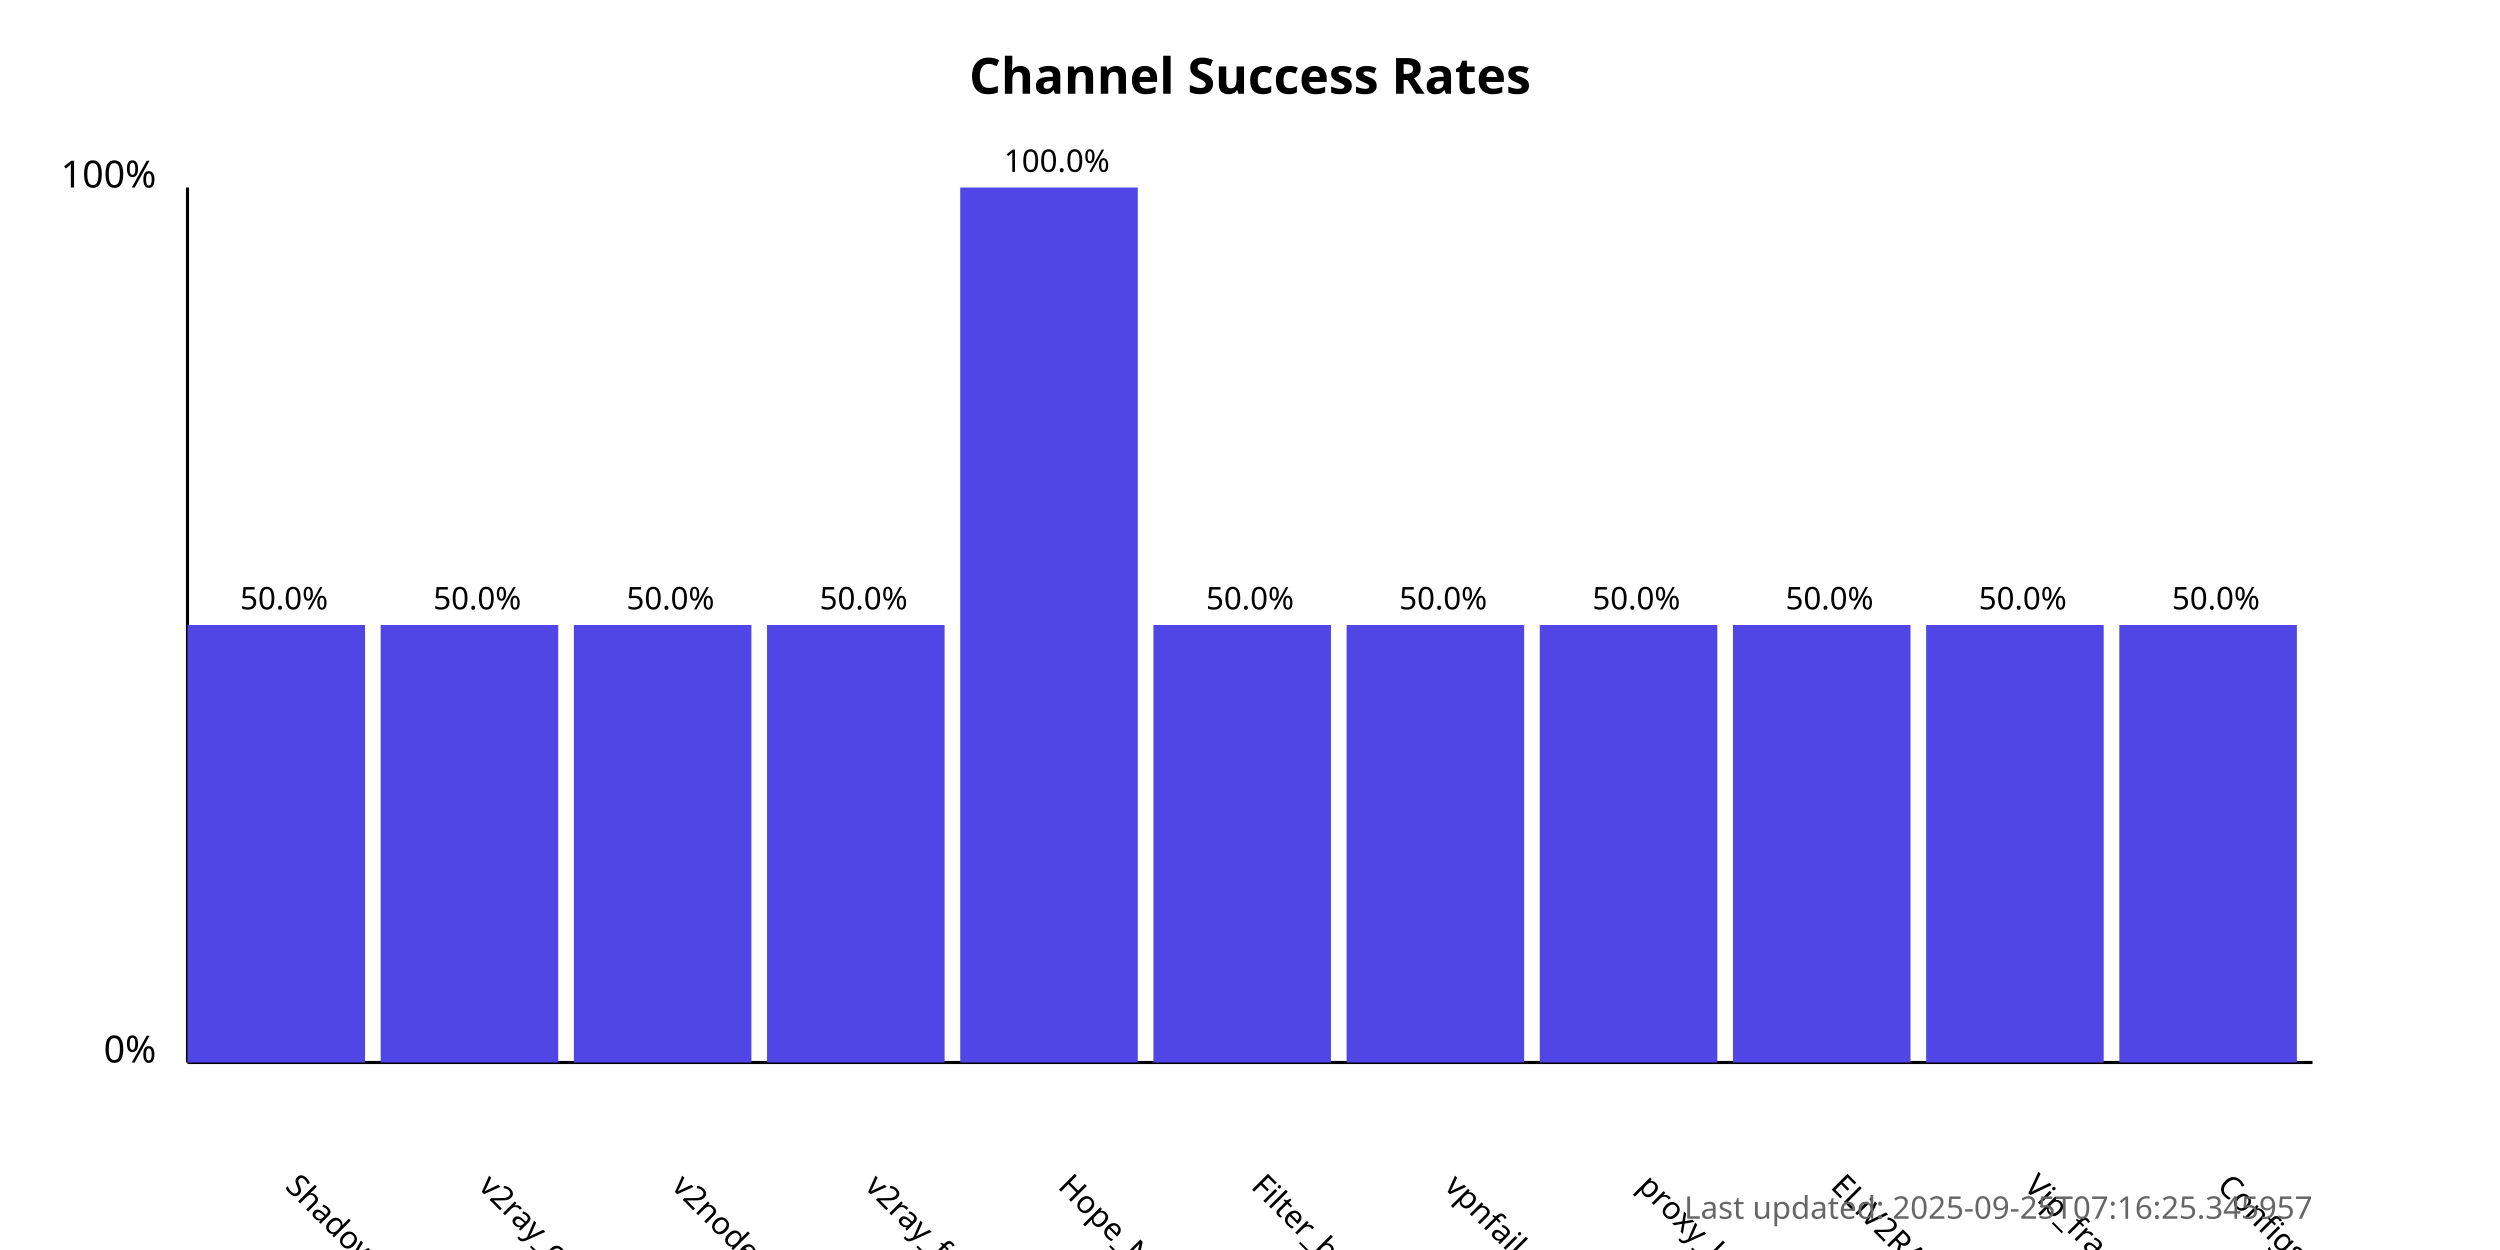
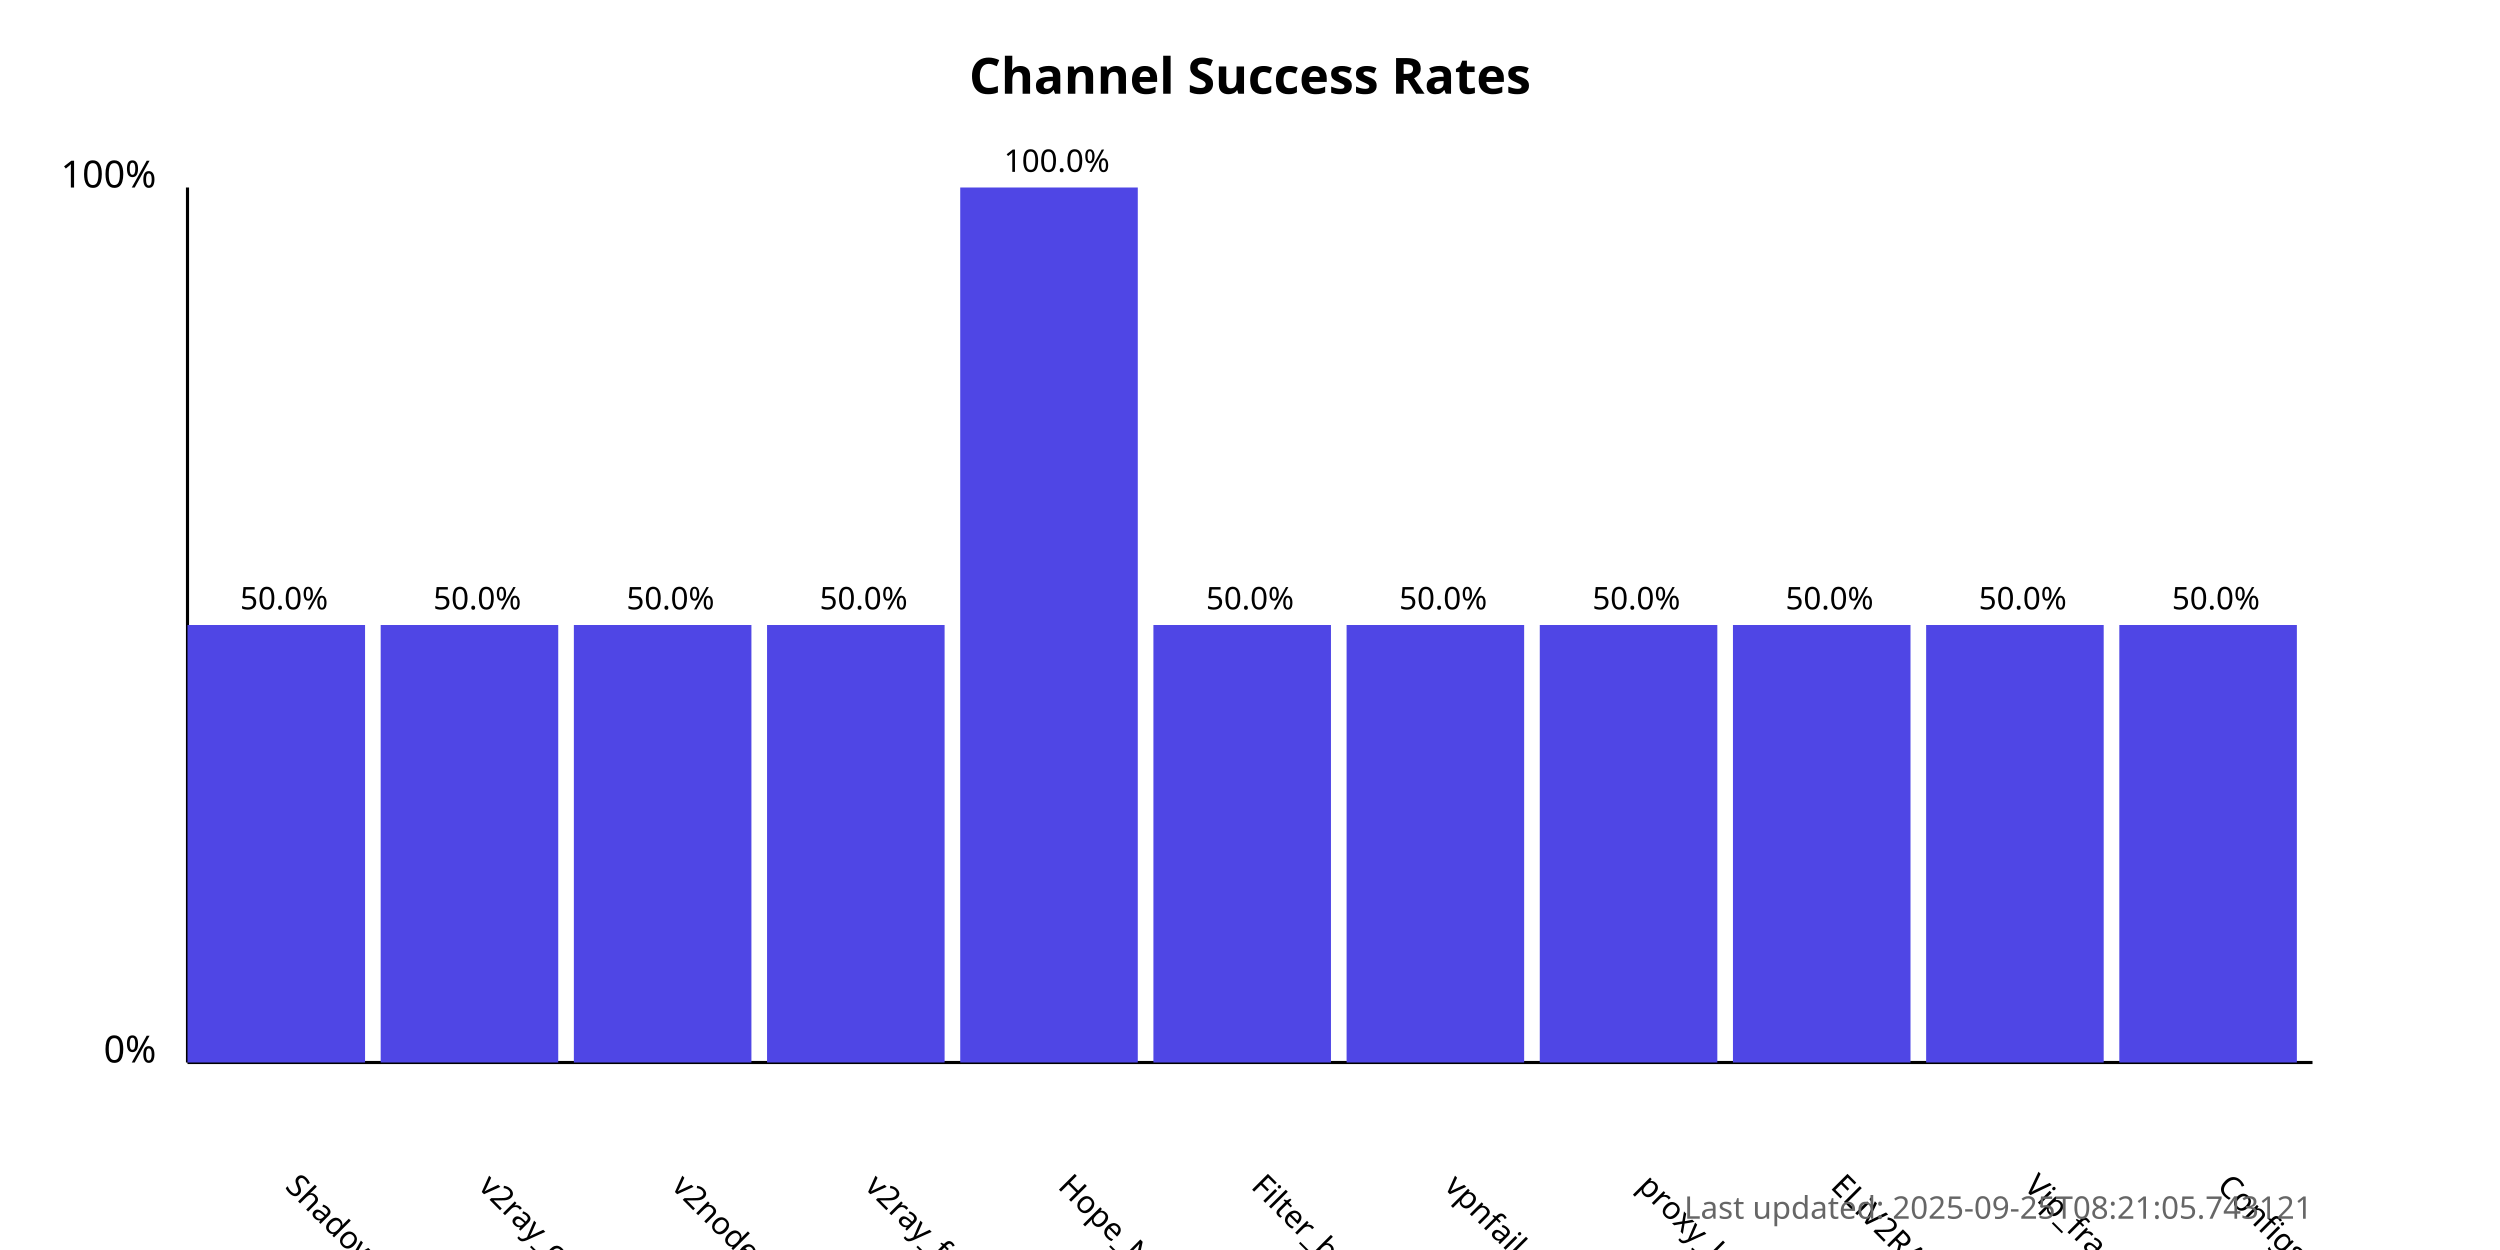
<svg xmlns="http://www.w3.org/2000/svg" width="800" height="400">
  <style>
            .chart-title { font: bold 16px sans-serif; }
            .axis-label { font: 12px sans-serif; }
            .tick-label { font: 10px sans-serif; }
            .bar { fill: #4f46e5; }
            .bar:hover { fill: #6366f1; }
            .timestamp { font: 10px sans-serif; fill: #666; }
        </style>
  <text x="400.0" y="30" text-anchor="middle" class="chart-title">
            Channel Success Rates
        </text>
  <line x1="60" y1="340" x2="60" y2="60" stroke="black" stroke-width="1" />
  <line x1="60" y1="340" x2="740" y2="340" stroke="black" stroke-width="1" />
  <text x="50" y="340" text-anchor="end" class="axis-label">0%</text>
  <text x="50" y="60" text-anchor="end" class="axis-label">100%</text>
  <g>
    <rect x="60" y="200.0" width="56.818" height="140.0" class="bar" />
    <text x="90.909" y="380" transform="rotate(45, 90.90909, 380)" text-anchor="start" class="tick-label">
                ShadowProxy66
            </text>
    <text x="90.909" y="195.0" text-anchor="middle" class="tick-label">
                50.0%
            </text>
  </g>
  <g>
    <rect x="121.818" y="200.0" width="56.818" height="140.0" class="bar" />
    <text x="152.727" y="380" transform="rotate(45, 152.7273, 380)" text-anchor="start" class="tick-label">
                v2ray_configs_pool
            </text>
    <text x="152.727" y="195.0" text-anchor="middle" class="tick-label">
                50.0%
            </text>
  </g>
  <g>
    <rect x="183.636" y="200.0" width="56.818" height="140.0" class="bar" />
    <text x="214.545" y="380" transform="rotate(45, 214.5455, 380)" text-anchor="start" class="tick-label">
                v2nodes
            </text>
    <text x="214.545" y="195.0" text-anchor="middle" class="tick-label">
                50.0%
            </text>
  </g>
  <g>
    <rect x="245.455" y="200.0" width="56.818" height="140.0" class="bar" />
    <text x="276.364" y="380" transform="rotate(45, 276.3636, 380)" text-anchor="start" class="tick-label">
                v2ray_free_conf
            </text>
    <text x="276.364" y="195.0" text-anchor="middle" class="tick-label">
                50.0%
            </text>
  </g>
  <g>
    <rect x="307.273" y="60.0" width="56.818" height="280.0" class="bar" />
    <text x="338.182" y="380" transform="rotate(45, 338.1818, 380)" text-anchor="start" class="tick-label">
                Hope_Net
            </text>
    <text x="338.182" y="55.0" text-anchor="middle" class="tick-label">
                100.0%
            </text>
  </g>
  <g>
    <rect x="369.091" y="200.0" width="56.818" height="140.0" class="bar" />
    <text x="400.0" y="380" transform="rotate(45, 400.0, 380)" text-anchor="start" class="tick-label">
                Filter_breaker
            </text>
    <text x="400.0" y="195.0" text-anchor="middle" class="tick-label">
                50.0%
            </text>
  </g>
  <g>
    <rect x="430.909" y="200.0" width="56.818" height="140.0" class="bar" />
    <text x="461.818" y="380" transform="rotate(45, 461.8182, 380)" text-anchor="start" class="tick-label">
                vpnfail_vless
            </text>
    <text x="461.818" y="195.0" text-anchor="middle" class="tick-label">
                50.0%
            </text>
  </g>
  <g>
    <rect x="492.727" y="200.0" width="56.818" height="140.0" class="bar" />
    <text x="523.636" y="380" transform="rotate(45, 523.6364, 380)" text-anchor="start" class="tick-label">
                proxy_kafee
            </text>
    <text x="523.636" y="195.0" text-anchor="middle" class="tick-label">
                50.0%
            </text>
  </g>
  <g>
    <rect x="554.545" y="200.0" width="56.818" height="140.0" class="bar" />
    <text x="585.455" y="380" transform="rotate(45, 585.4545, 380)" text-anchor="start" class="tick-label">
                ELiV2RAY
            </text>
    <text x="585.455" y="195.0" text-anchor="middle" class="tick-label">
                50.0%
            </text>
  </g>
  <g>
    <rect x="616.364" y="200.0" width="56.818" height="140.0" class="bar" />
    <text x="647.273" y="380" transform="rotate(45, 647.2727, 380)" text-anchor="start" class="tick-label">
                Vip_fragment_v2ray
            </text>
    <text x="647.273" y="195.0" text-anchor="middle" class="tick-label">
                50.0%
            </text>
  </g>
  <g>
    <rect x="678.182" y="200.0" width="56.818" height="140.0" class="bar" />
    <text x="709.091" y="380" transform="rotate(45, 709.0909, 380)" text-anchor="start" class="tick-label">
                ConfigsHubPlus
            </text>
    <text x="709.091" y="195.0" text-anchor="middle" class="tick-label">
                50.0%
            </text>
  </g>
  <text x="740" y="390" text-anchor="end" class="timestamp">
-             Last updated: 2025-09-25T07:16:25.345957
+             Last updated: 2025-09-25T08:21:05.743121
        </text>
</svg>
